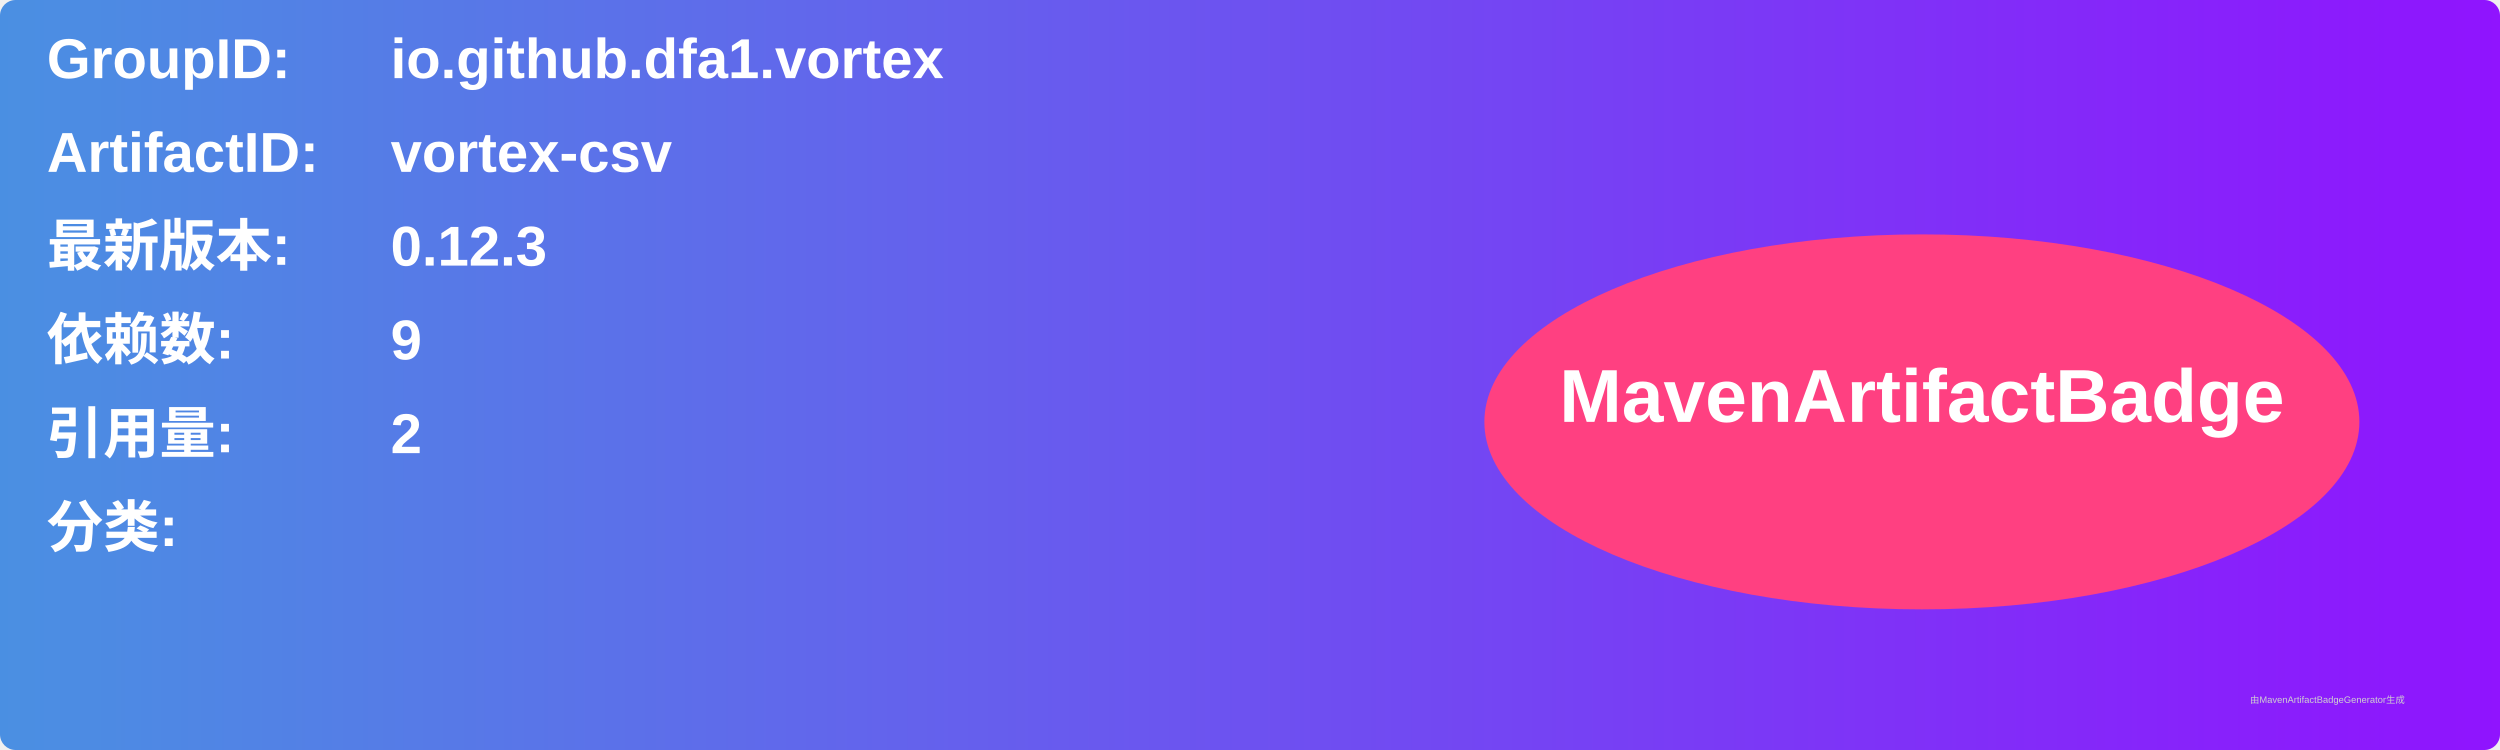
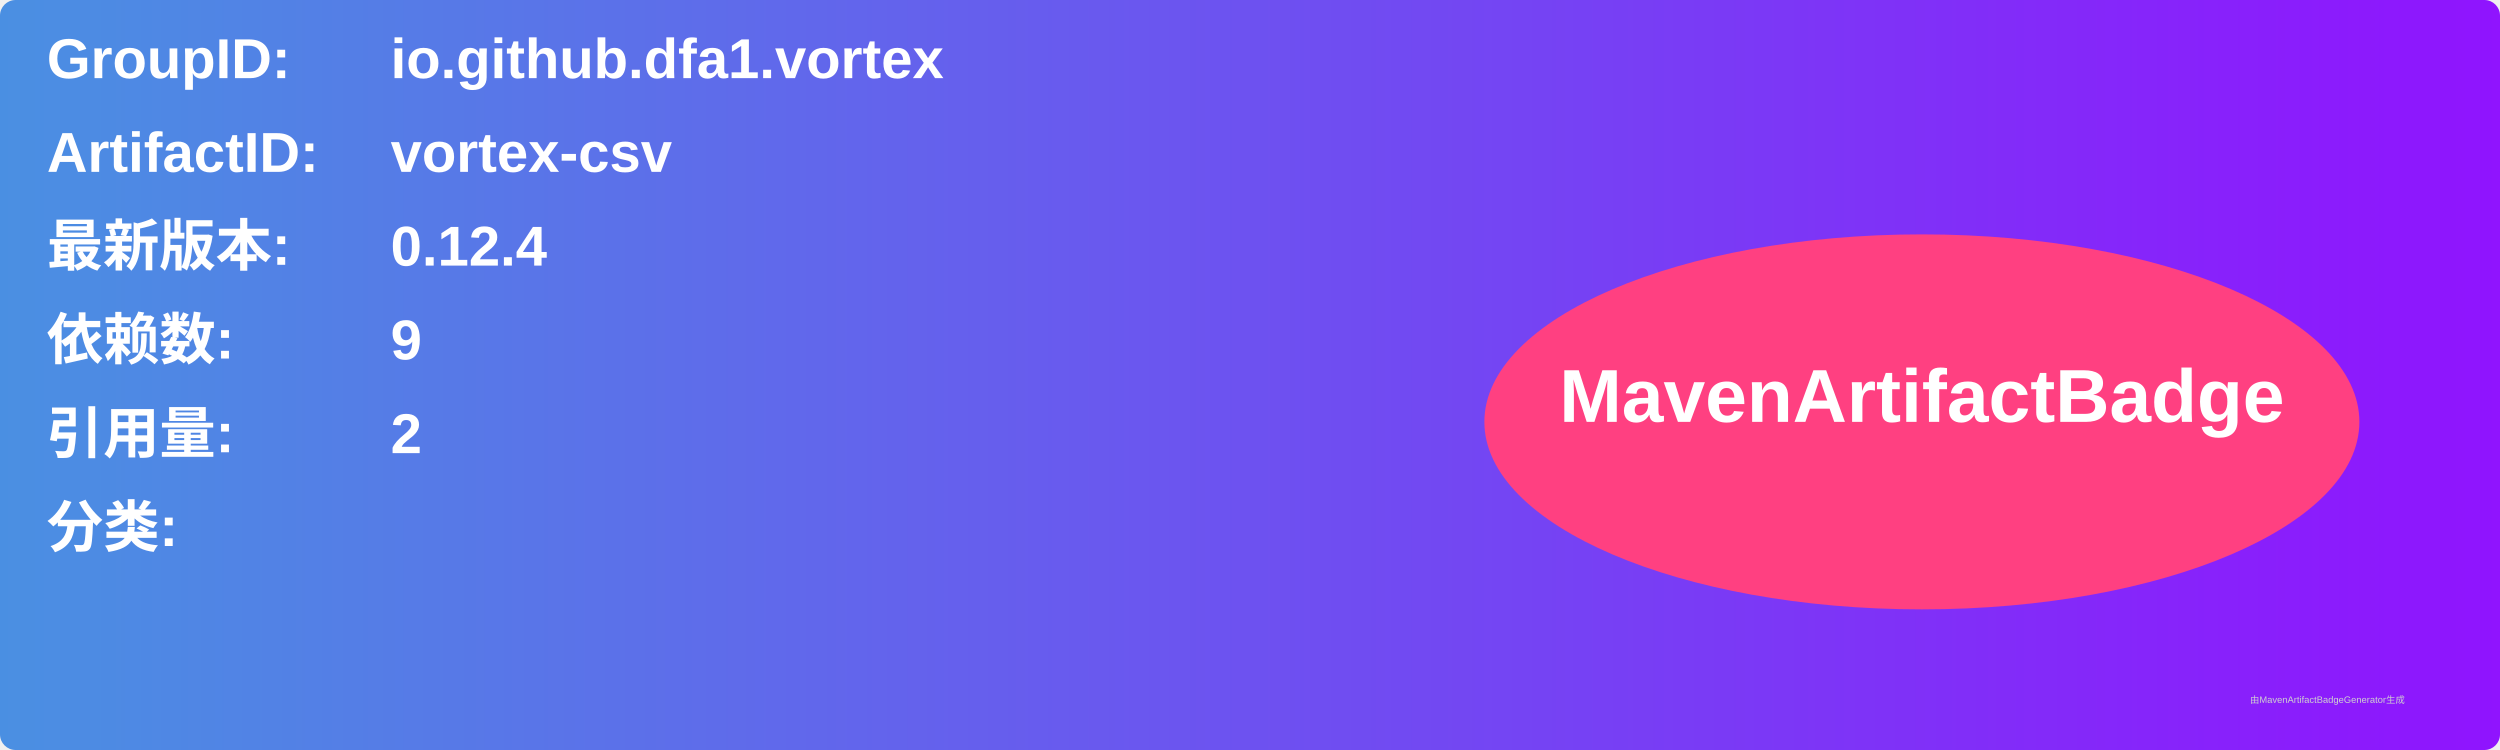
<svg xmlns="http://www.w3.org/2000/svg" width="800" height="240" viewBox="0 0 800 240">
  <linearGradient id="grad" x1="0%" y1="0%" x2="100%" y2="0%">
    <stop offset="0%" stop-color="#4a90e2" />
    <stop offset="100%" stop-color="#9013fe" />
  </linearGradient>
  <rect width="100%" height="100%" rx="5" ry="5" fill="url(#grad)" />
  <g transform="translate(15, 15)">
    <text x="0" y="10" font-family="Arial" font-size="18" fill="white" font-weight="bold" width="260">GroupID:</text>
    <text x="110" y="10" font-family="Arial" font-size="18" fill="white" font-weight="bold" width="460">io.github.dfa1.vortex</text>
    <text x="0" y="40" font-family="Arial" font-size="18" fill="white" font-weight="bold" width="260">ArtifactID:</text>
    <text x="110" y="40" font-family="Arial" font-size="18" fill="white" font-weight="bold" width="460">vortex-csv</text>
    <text x="0" y="70" font-family="Arial" font-size="18" fill="white" font-weight="bold">最新版本:</text>
    <text x="110" y="70" font-family="Arial" font-size="18" fill="white" font-weight="bold">
-       <tspan font-weight="bold">0.12.3</tspan>
+       <tspan font-weight="bold">0.12.4</tspan>
    </text>
    <text x="0" y="100" font-family="Arial" font-size="18" fill="white" font-weight="bold">依赖数: </text>
    <text x="110" y="100" font-family="Arial" font-size="18" fill="white">
      <tspan font-weight="bold">9</tspan>
    </text>
    <text x="0" y="130" font-family="Arial" font-size="18" fill="white" font-weight="bold">引用量: </text>
    <text x="110" y="130" font-family="Arial" font-size="18" fill="white">
      <tspan font-weight="bold">2</tspan>
    </text>
    <text x="0" y="160" font-family="Arial" font-size="18" fill="white" font-weight="bold">分类:</text>
    <text x="10" y="190" font-family="Arial" font-size="10" fill="white">
      <tspan font-weight="bold" />
    </text>
    <ellipse cx="600" cy="120" rx="140" ry="60" fill="#ff4081" />
    <text x="600" y="120" text-anchor="middle" font-family="Arial" font-size="24" fill="white" font-weight="bold">MavenArtifactBadge</text>
  </g>
  <text x="720" y="225" font-family="Arial" font-size="3" fill="#d0d0d0">由MavenArtifactBadgeGenerator生成</text>
</svg>
